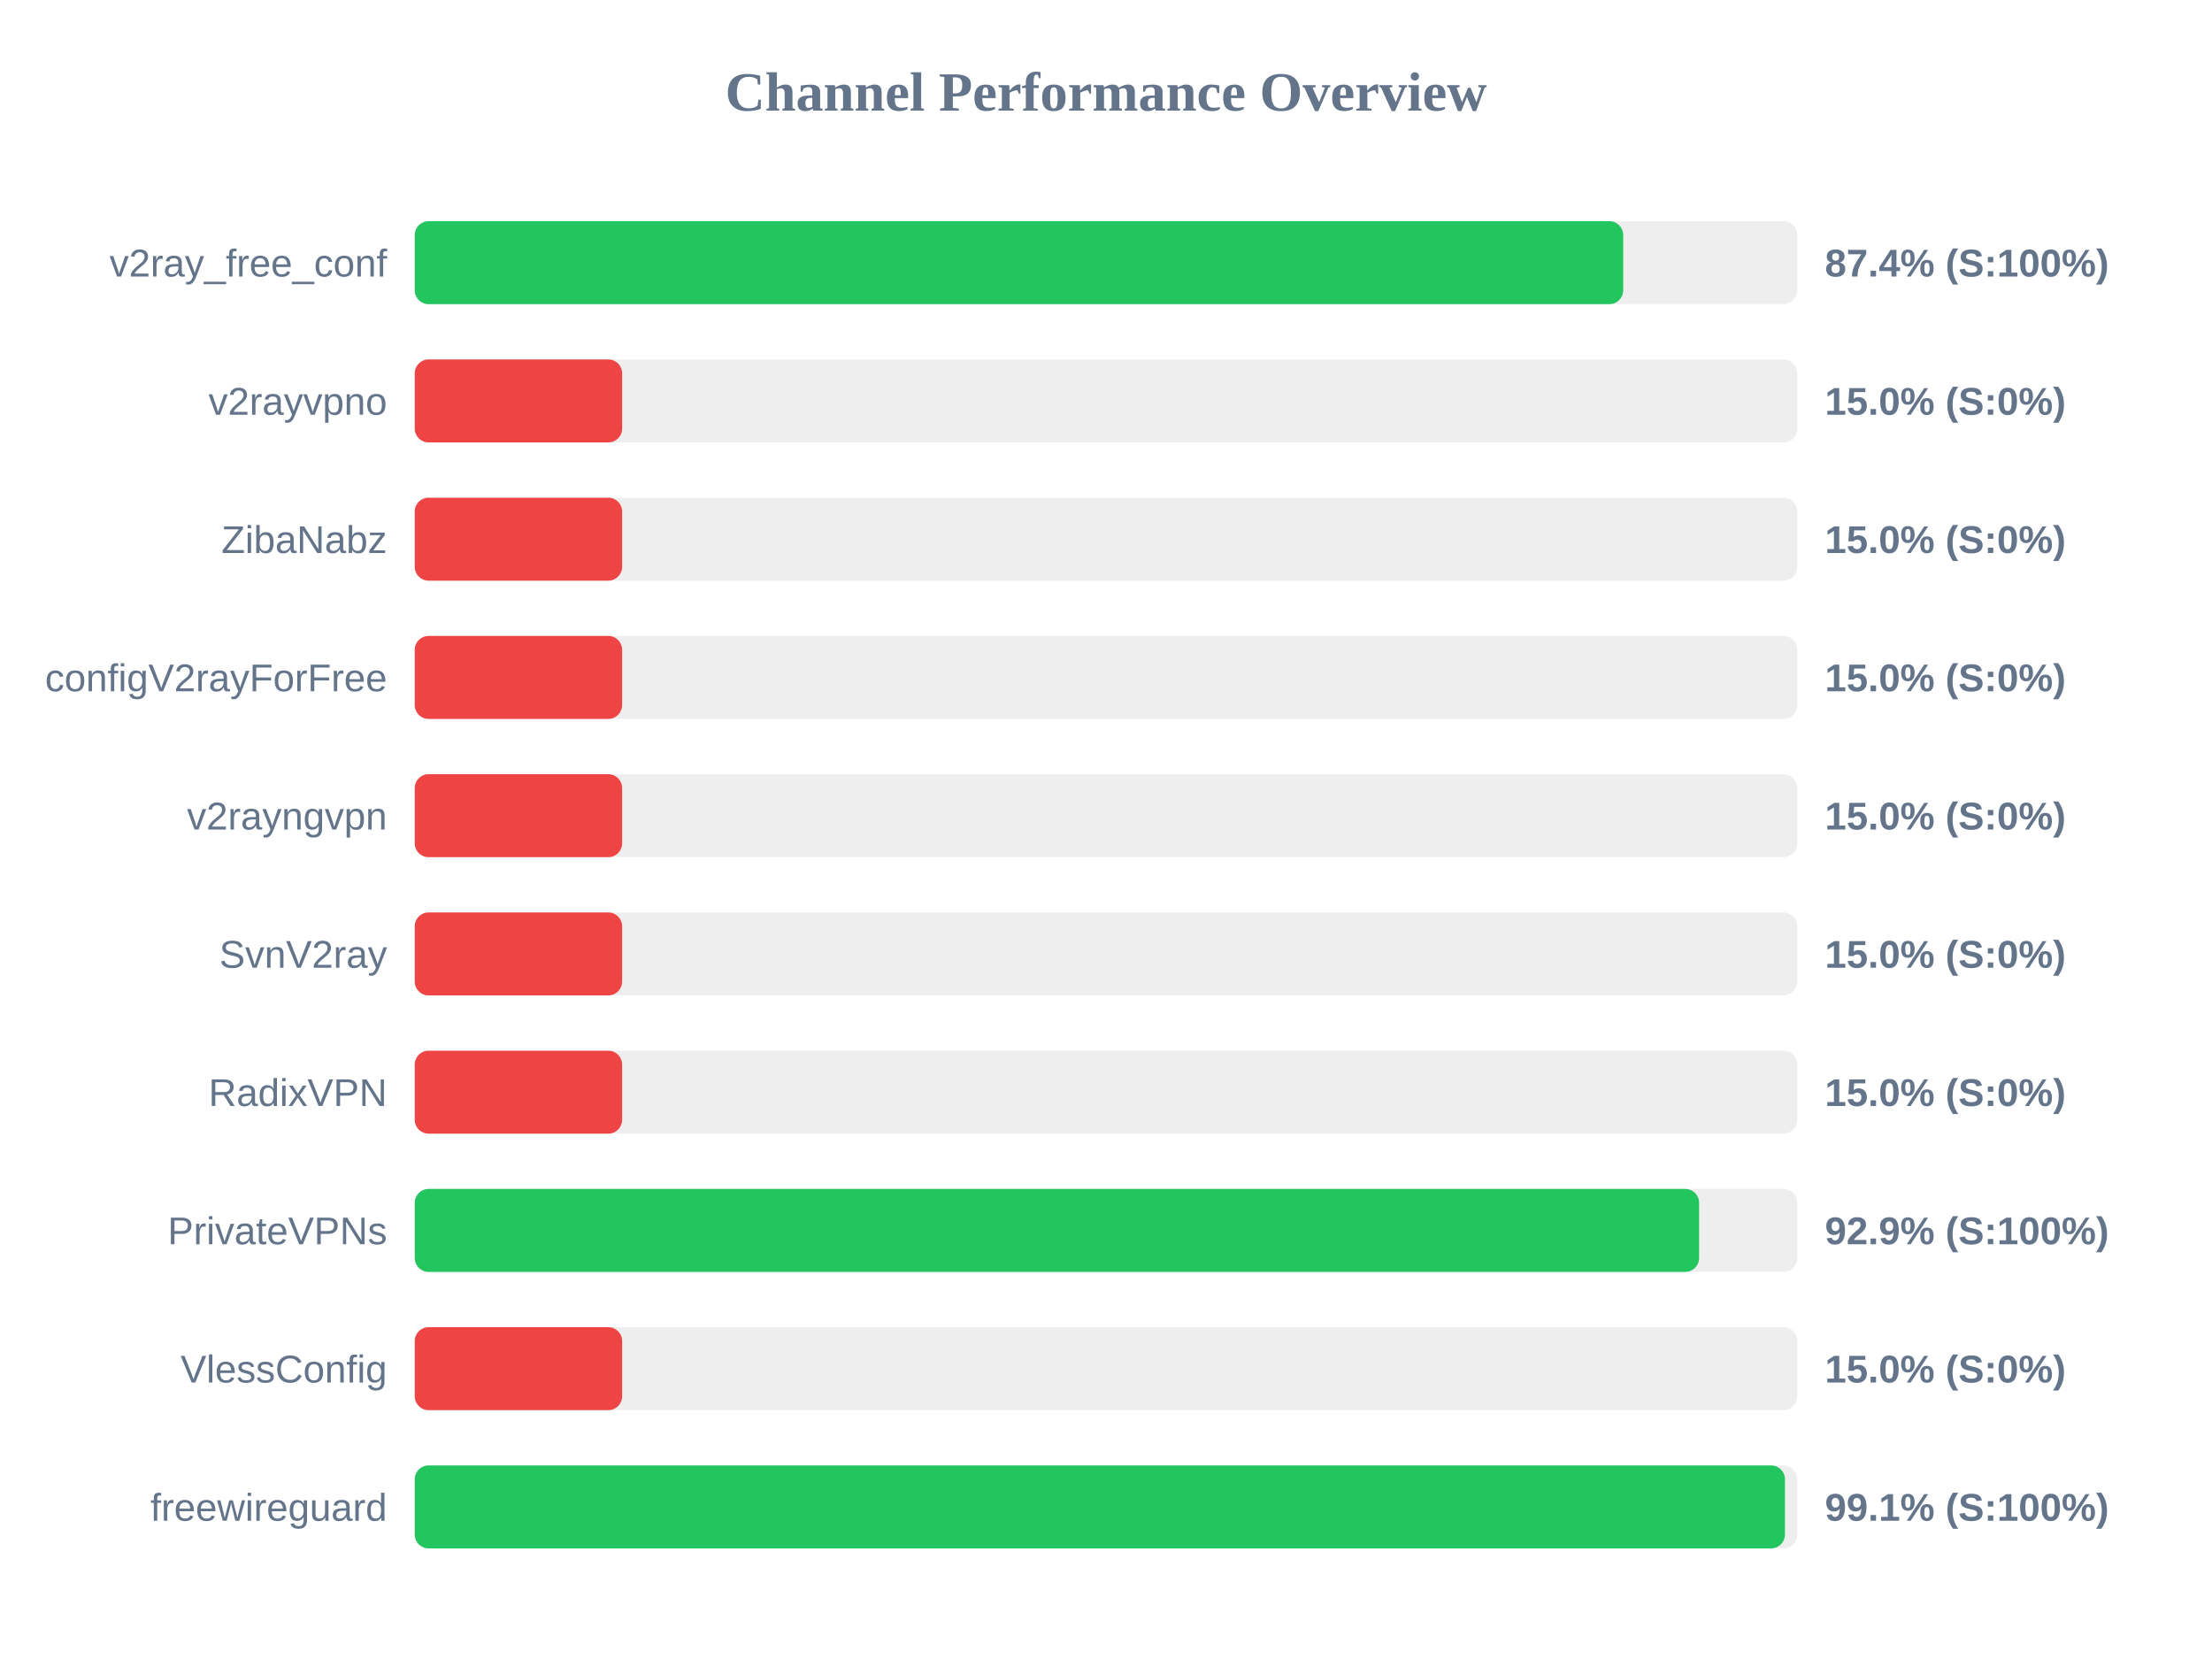
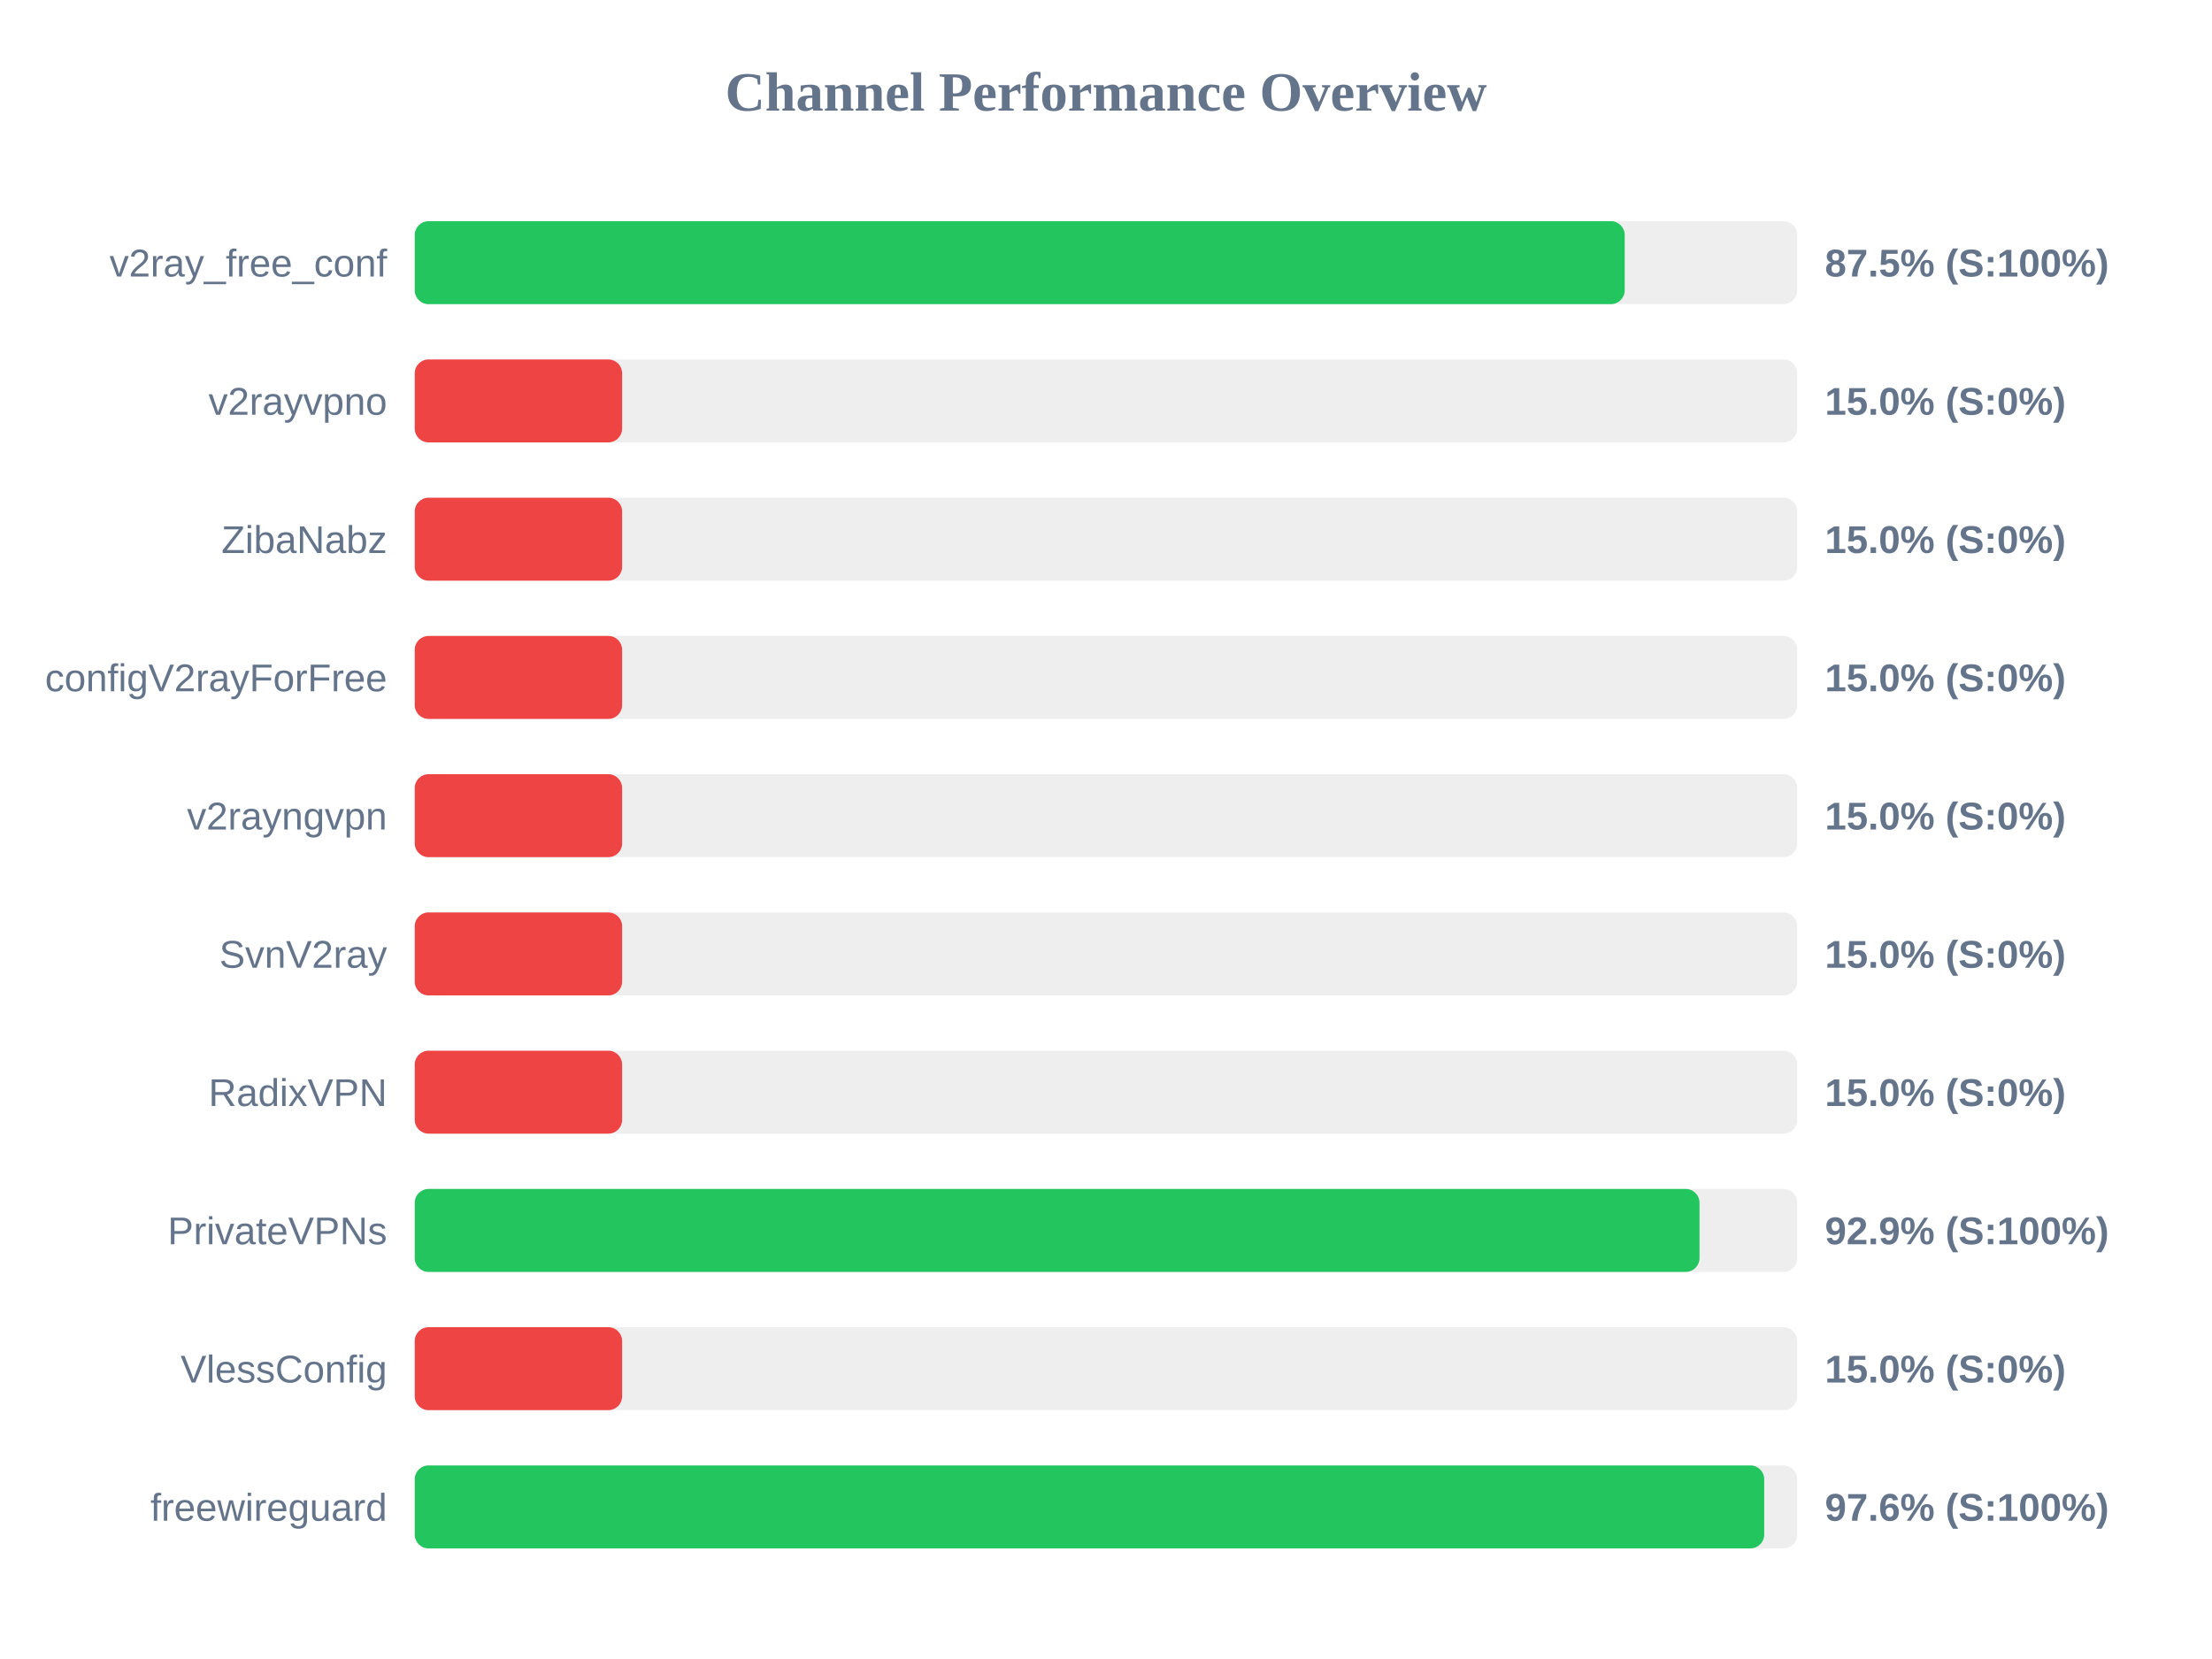
<svg xmlns="http://www.w3.org/2000/svg" width="800" height="600" version="1.1">
  <style>
        .row { font: 14px Arial; fill: #64748b; }
        .score { font: bold 14px Arial; fill: #64748b; }
    </style>
  <text x="400" y="40" text-anchor="middle" font-size="20px" font-weight="bold" fill="#64748b">Channel Performance Overview</text>
  <rect x="150" y="80" width="500" height="30" fill="#eee" rx="5" />
-   <rect x="150" y="80" width="437.05" height="30" fill="#22c55e" rx="5" />
+   <rect x="150" y="80" width="437.6" height="30" fill="#22c55e" rx="5" />
  <text x="140" y="100" text-anchor="end" class="row">v2ray_free_conf</text>
-   <text x="660" y="100" text-anchor="start" class="score">87.4% (S:100%)</text>
+   <text x="660" y="100" text-anchor="start" class="score">87.5% (S:100%)</text>
  <rect x="150" y="130" width="500" height="30" fill="#eee" rx="5" />
  <rect x="150" y="130" width="75.0" height="30" fill="#ef4444" rx="5" />
  <text x="140" y="150" text-anchor="end" class="row">v2rayvpno</text>
  <text x="660" y="150" text-anchor="start" class="score">15.0% (S:0%)</text>
  <rect x="150" y="180" width="500" height="30" fill="#eee" rx="5" />
  <rect x="150" y="180" width="75.0" height="30" fill="#ef4444" rx="5" />
  <text x="140" y="200" text-anchor="end" class="row">ZibaNabz</text>
  <text x="660" y="200" text-anchor="start" class="score">15.0% (S:0%)</text>
  <rect x="150" y="230" width="500" height="30" fill="#eee" rx="5" />
  <rect x="150" y="230" width="75.0" height="30" fill="#ef4444" rx="5" />
  <text x="140" y="250" text-anchor="end" class="row">configV2rayForFree</text>
  <text x="660" y="250" text-anchor="start" class="score">15.0% (S:0%)</text>
  <rect x="150" y="280" width="500" height="30" fill="#eee" rx="5" />
  <rect x="150" y="280" width="75.0" height="30" fill="#ef4444" rx="5" />
  <text x="140" y="300" text-anchor="end" class="row">v2rayngvpn</text>
  <text x="660" y="300" text-anchor="start" class="score">15.0% (S:0%)</text>
  <rect x="150" y="330" width="500" height="30" fill="#eee" rx="5" />
  <rect x="150" y="330" width="75.0" height="30" fill="#ef4444" rx="5" />
  <text x="140" y="350" text-anchor="end" class="row">SvnV2ray</text>
  <text x="660" y="350" text-anchor="start" class="score">15.0% (S:0%)</text>
  <rect x="150" y="380" width="500" height="30" fill="#eee" rx="5" />
  <rect x="150" y="380" width="75.0" height="30" fill="#ef4444" rx="5" />
  <text x="140" y="400" text-anchor="end" class="row">RadixVPN</text>
  <text x="660" y="400" text-anchor="start" class="score">15.0% (S:0%)</text>
  <rect x="150" y="430" width="500" height="30" fill="#eee" rx="5" />
-   <rect x="150" y="430" width="464.5" height="30" fill="#22c55e" rx="5" />
+   <rect x="150" y="430" width="464.65" height="30" fill="#22c55e" rx="5" />
  <text x="140" y="450" text-anchor="end" class="row">PrivateVPNs</text>
  <text x="660" y="450" text-anchor="start" class="score">92.9% (S:100%)</text>
  <rect x="150" y="480" width="500" height="30" fill="#eee" rx="5" />
  <rect x="150" y="480" width="75.0" height="30" fill="#ef4444" rx="5" />
  <text x="140" y="500" text-anchor="end" class="row">VlessConfig</text>
  <text x="660" y="500" text-anchor="start" class="score">15.0% (S:0%)</text>
  <rect x="150" y="530" width="500" height="30" fill="#eee" rx="5" />
-   <rect x="150" y="530" width="495.55" height="30" fill="#22c55e" rx="5" />
+   <rect x="150" y="530" width="488.05" height="30" fill="#22c55e" rx="5" />
  <text x="140" y="550" text-anchor="end" class="row">freewireguard</text>
-   <text x="660" y="550" text-anchor="start" class="score">99.1% (S:100%)</text>
+   <text x="660" y="550" text-anchor="start" class="score">97.6% (S:100%)</text>
</svg>
